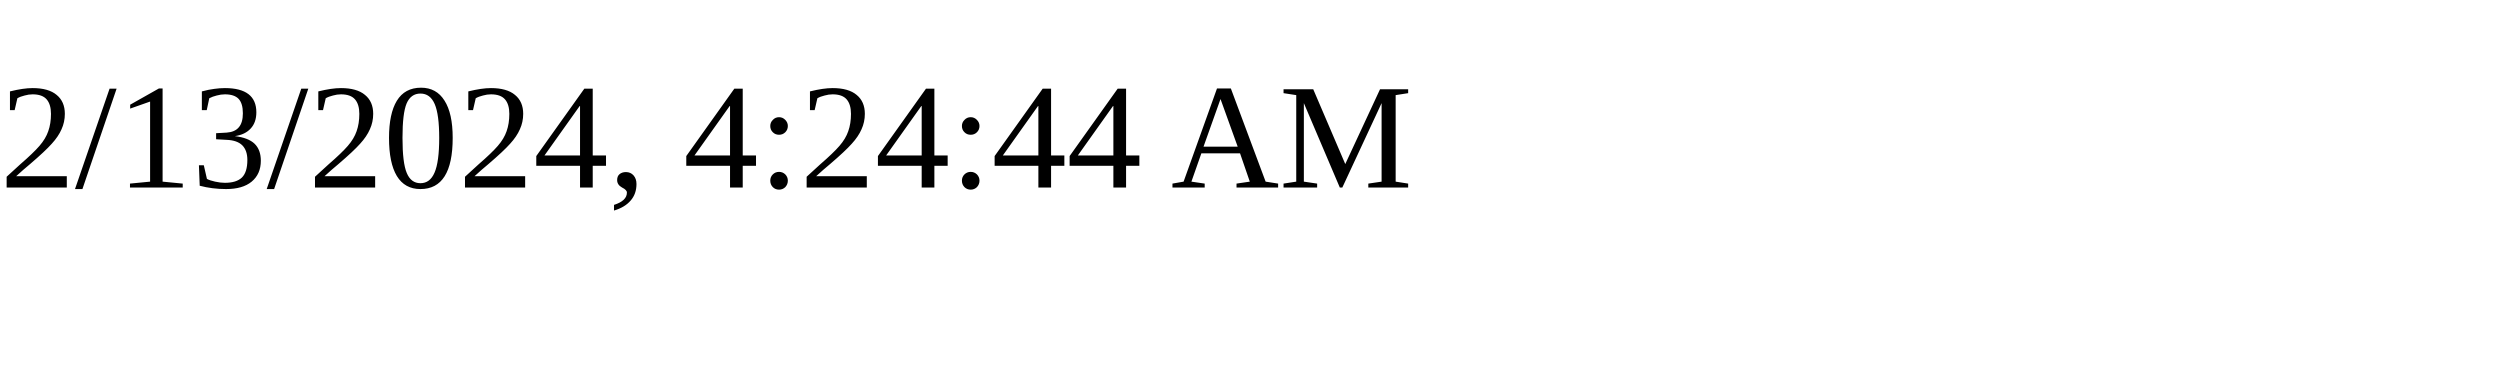
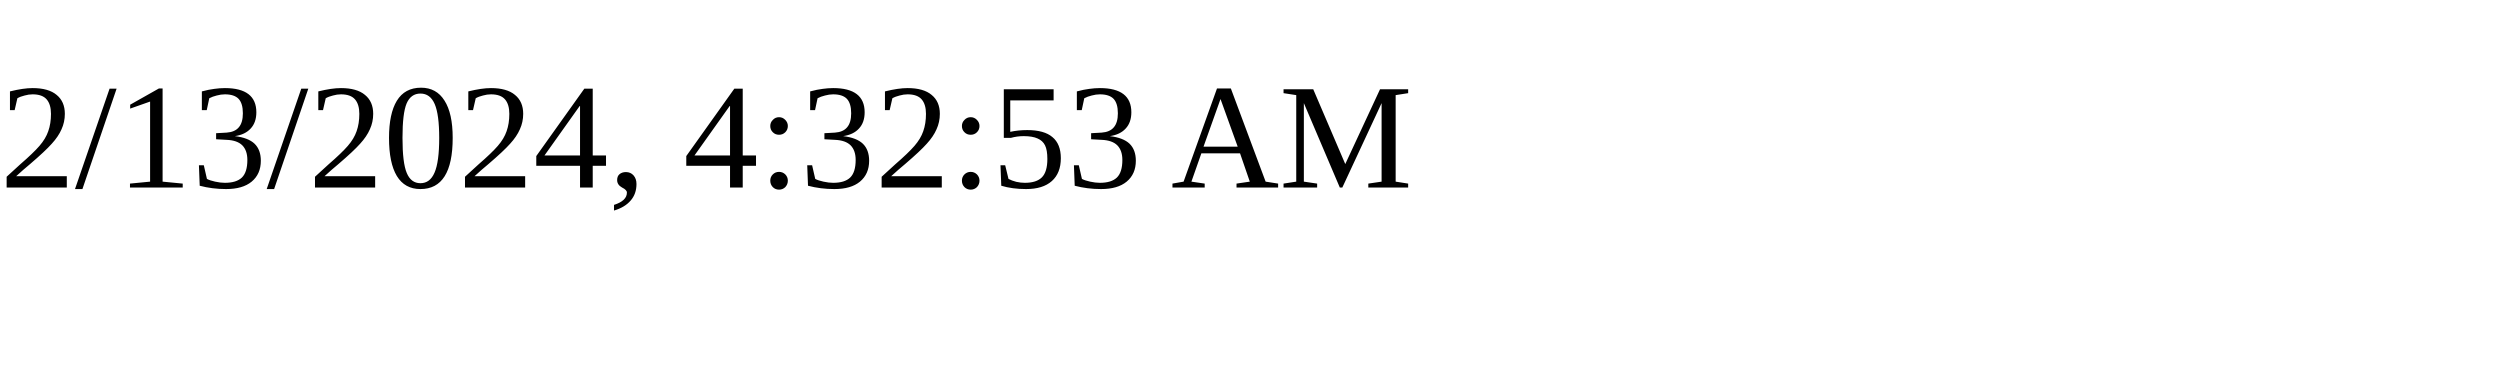
<svg xmlns="http://www.w3.org/2000/svg" height="30" width="200">
-   <text x="0" y="15">2/13/2024, 4:24:44 AM</text>
+   <text x="0" y="15">2/13/2024, 4:32:53 AM</text>
</svg>
